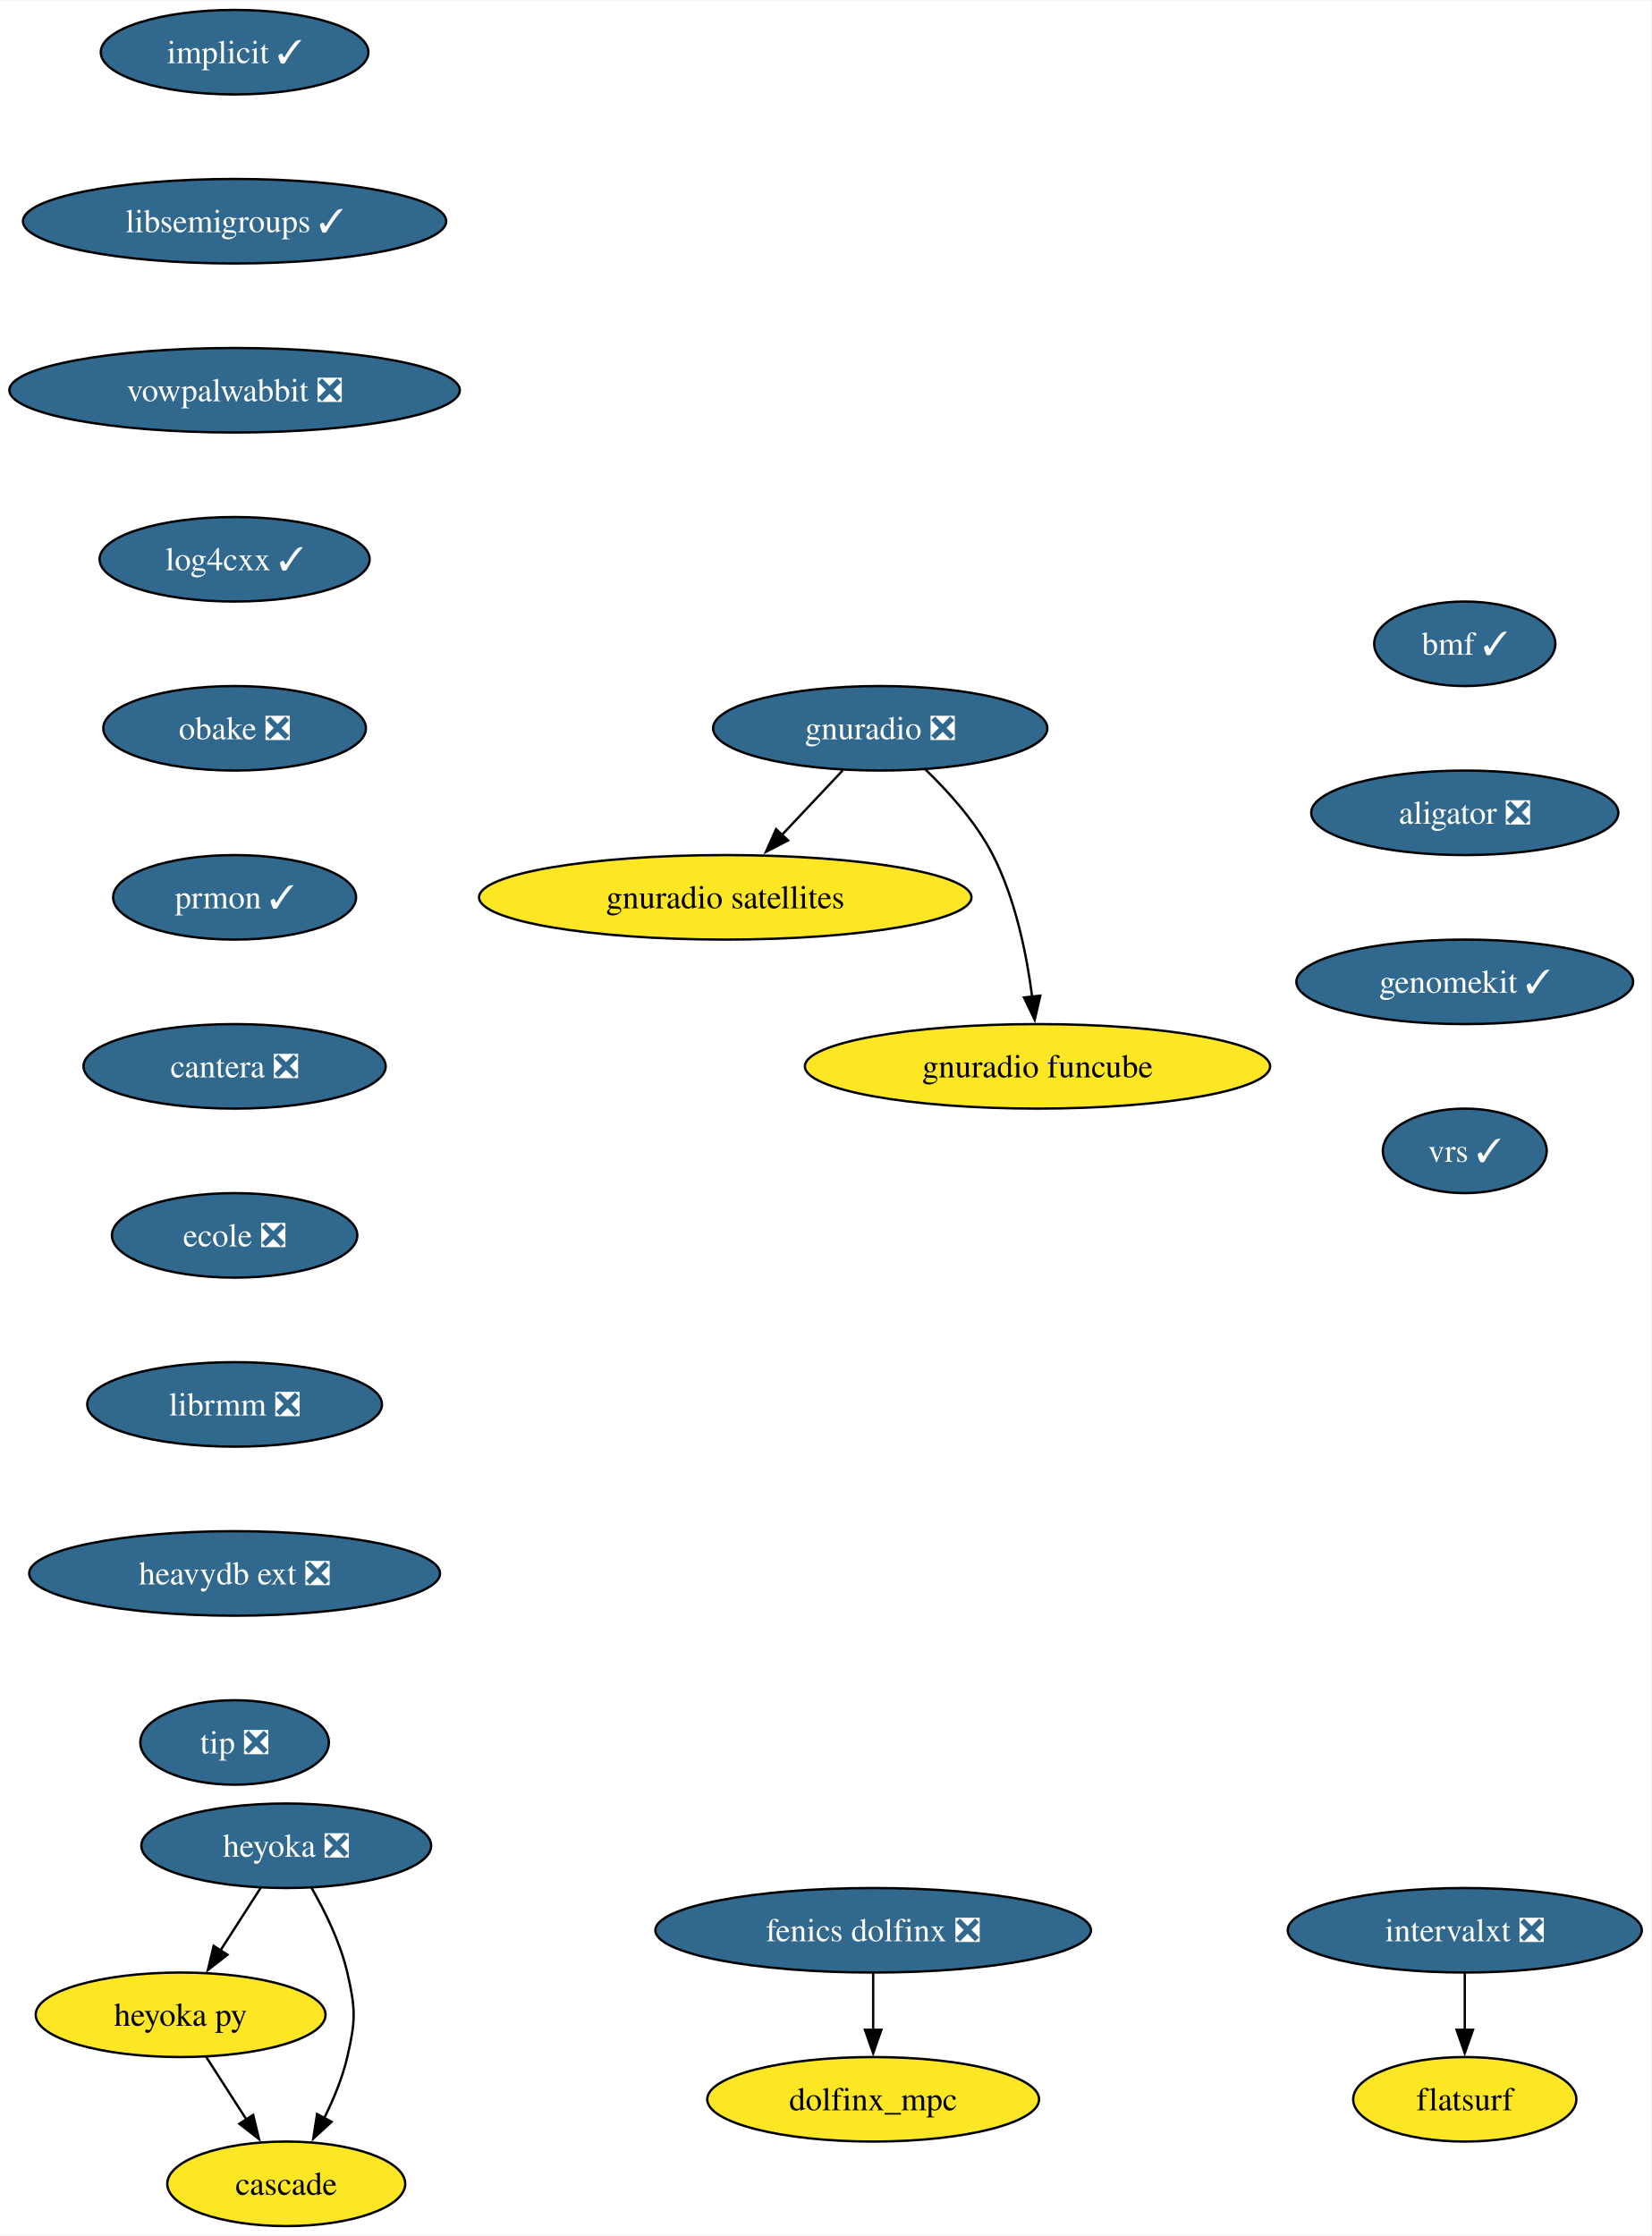
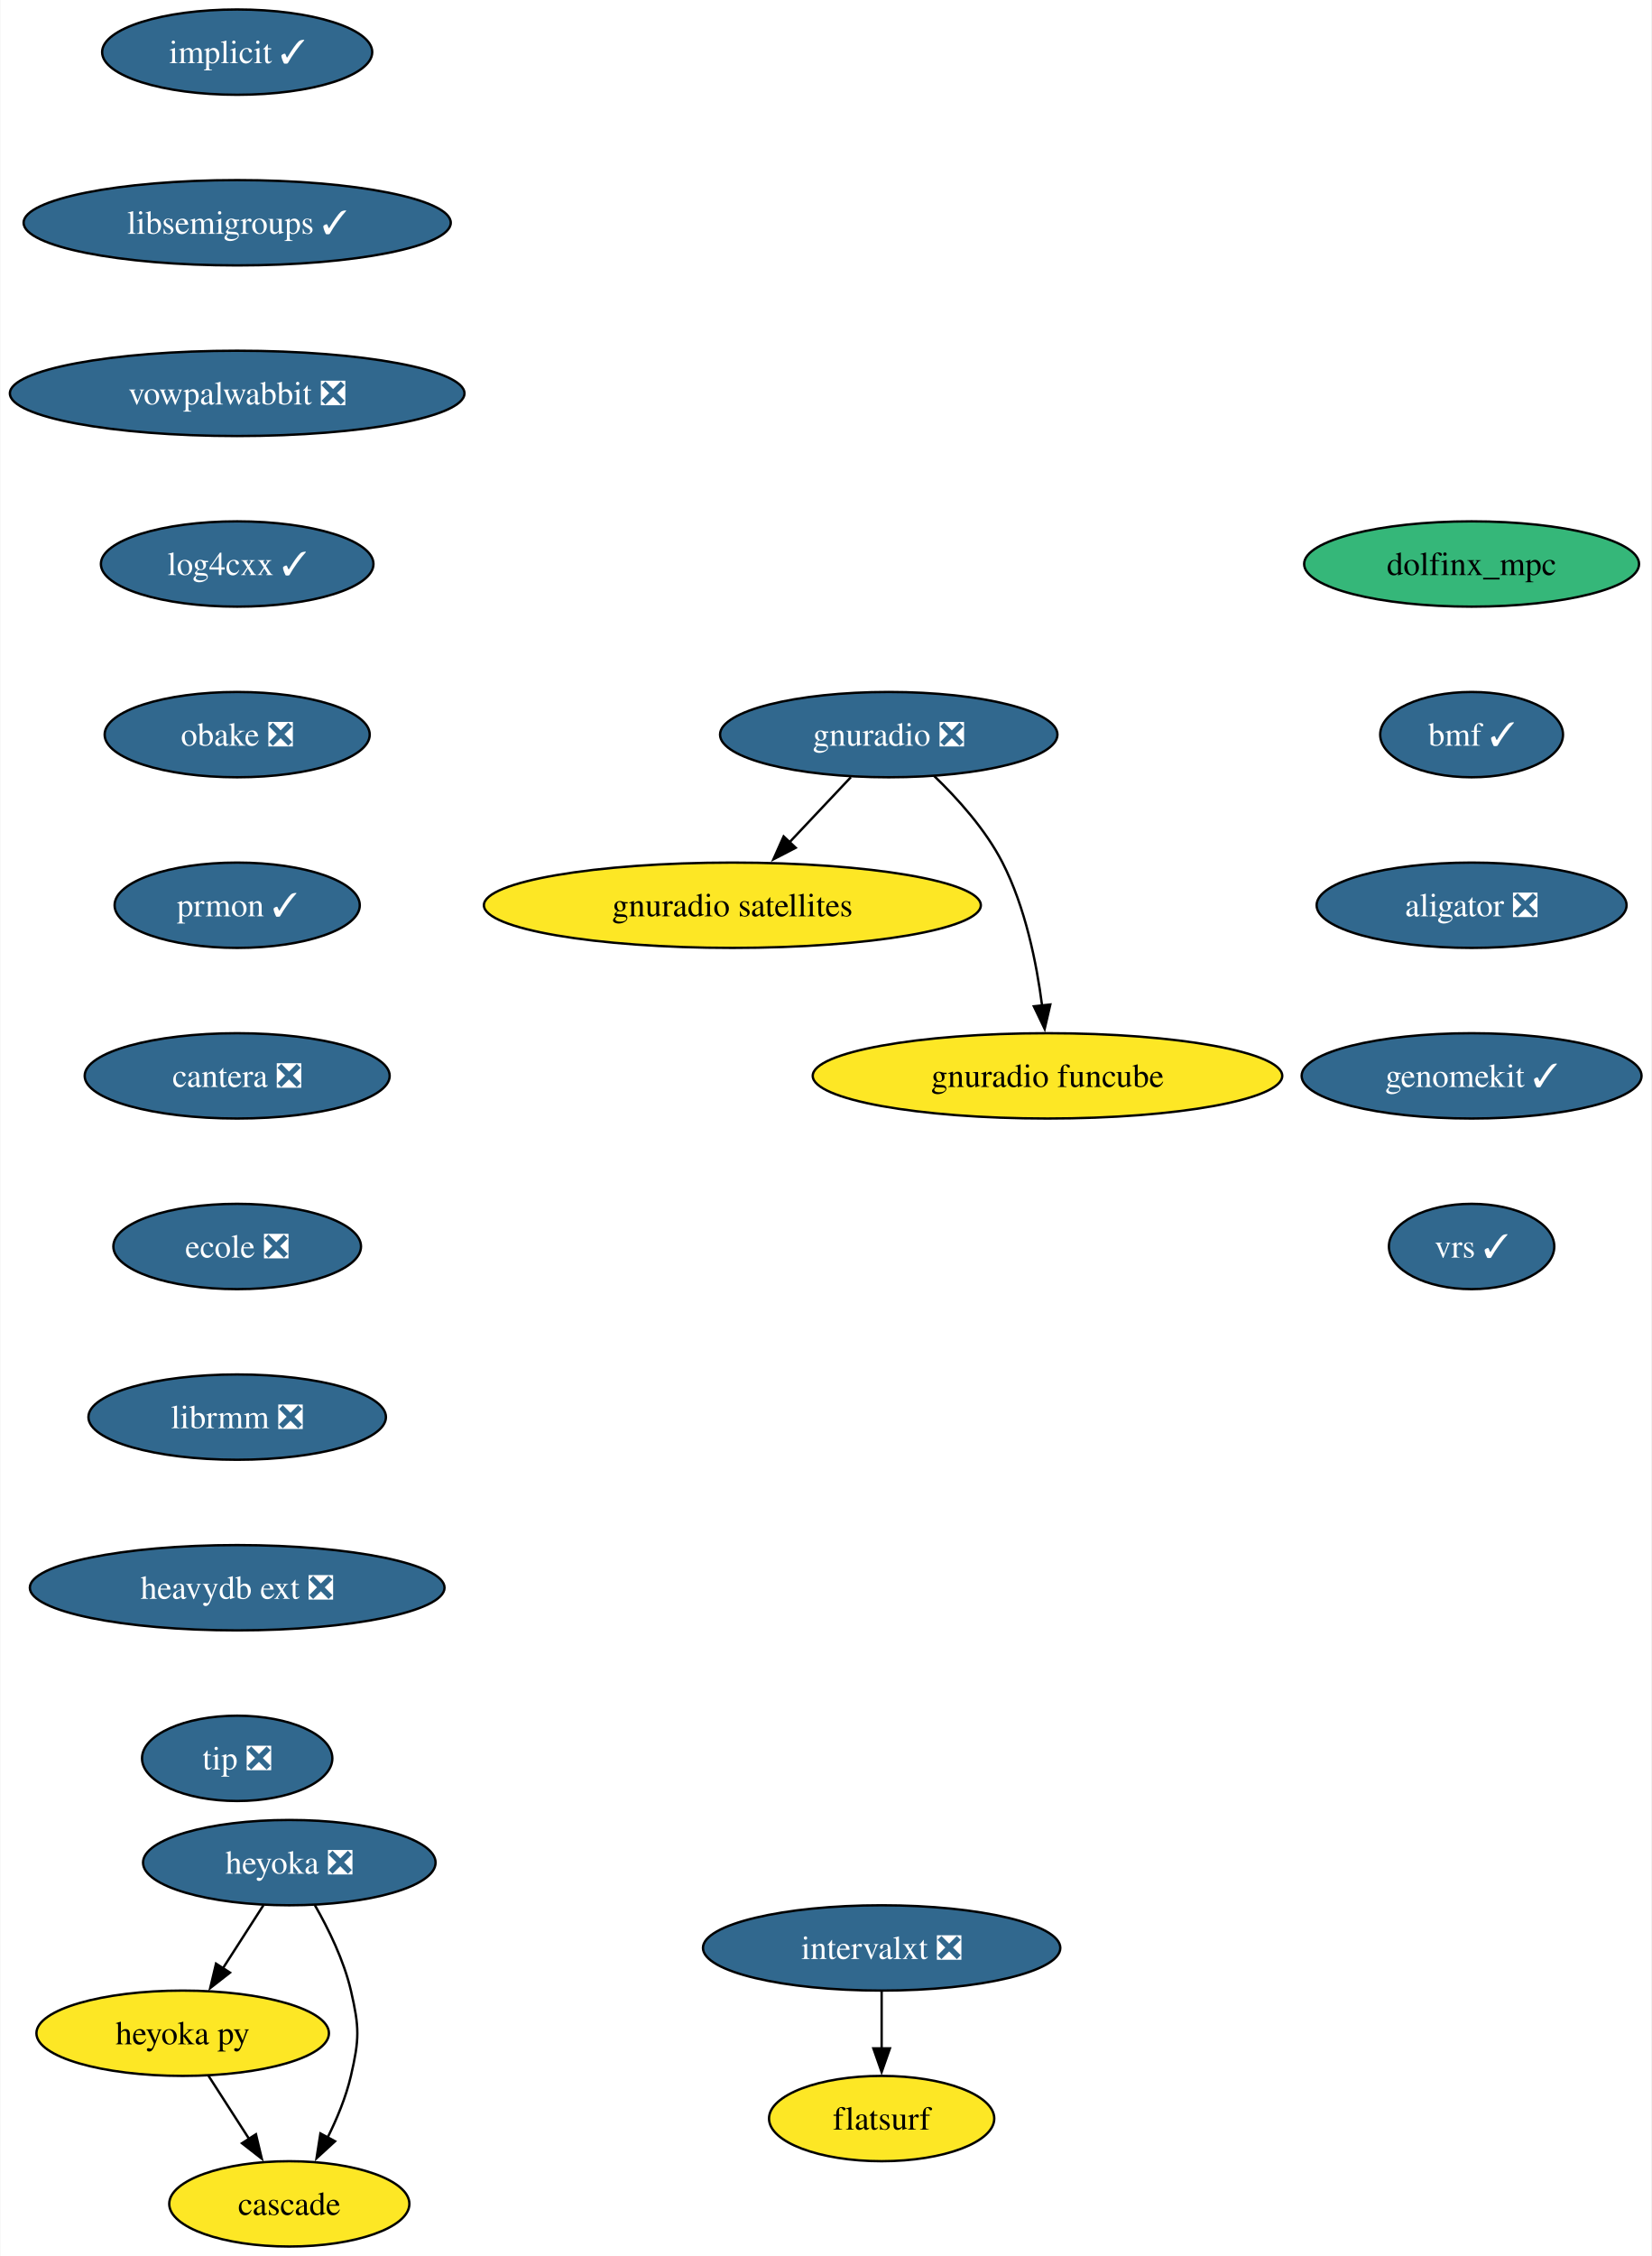
- <svg xmlns="http://www.w3.org/2000/svg" xmlns:xlink="http://www.w3.org/1999/xlink" width="703pt" height="952pt" viewBox="0.00 0.00 703.34 952.00">
+ <svg xmlns="http://www.w3.org/2000/svg" xmlns:xlink="http://www.w3.org/1999/xlink" width="697pt" height="952pt" viewBox="0.00 0.00 696.65 952.00">
  <g id="graph0" class="graph" transform="scale(1 1) rotate(0) translate(4 948)">
-     <polygon fill="white" stroke="none" points="-4,4 -4,-948 699.34,-948 699.34,4 -4,4" />
+     <polygon fill="white" stroke="none" points="-4,4 -4,-948 692.65,-948 692.65,4 -4,4" />
    <g id="node1" class="node">
      <g id="a_node1">
        <a xlink:href="https://github.com/conda-forge/implicit-feedstock/pull/105" xlink:title="implicit ✓">
          <ellipse fill="#31688e" stroke="black" cx="95.93" cy="-926" rx="57" ry="18" />
          <text text-anchor="middle" x="95.93" y="-921.33" font-family="Times,serif" font-size="14.00" fill="white">implicit ✓</text>
        </a>
      </g>
    </g>
    <g id="node2" class="node">
      <g id="a_node2">
        <a xlink:href="https://github.com/conda-forge/libsemigroups-feedstock/pull/85" xlink:title="libsemigroups ✓">
          <ellipse fill="#31688e" stroke="black" cx="95.93" cy="-854" rx="90.14" ry="18" />
          <text text-anchor="middle" x="95.93" y="-849.33" font-family="Times,serif" font-size="14.00" fill="white">libsemigroups ✓</text>
        </a>
      </g>
    </g>
    <g id="node3" class="node">
      <g id="a_node3">
        <a xlink:href="https://github.com/conda-forge/vowpalwabbit-feedstock/pull/89" xlink:title="vowpalwabbit ❎">
          <ellipse fill="#31688e" stroke="black" cx="95.93" cy="-782" rx="95.93" ry="18" />
          <text text-anchor="middle" x="95.93" y="-777.33" font-family="Times,serif" font-size="14.00" fill="white">vowpalwabbit ❎</text>
        </a>
      </g>
    </g>
    <g id="node4" class="node">
      <g id="a_node4">
        <a xlink:href="https://github.com/conda-forge/log4cxx-feedstock/pull/30" xlink:title="log4cxx ✓">
          <ellipse fill="#31688e" stroke="black" cx="95.93" cy="-710" rx="57.52" ry="18" />
          <text text-anchor="middle" x="95.93" y="-705.33" font-family="Times,serif" font-size="14.00" fill="white">log4cxx ✓</text>
        </a>
      </g>
    </g>
    <g id="node5" class="node">
      <g id="a_node5">
        <a xlink:href="https://github.com/conda-forge/obake-feedstock/pull/53" xlink:title="obake ❎">
          <ellipse fill="#31688e" stroke="black" cx="95.93" cy="-638" rx="55.94" ry="18" />
          <text text-anchor="middle" x="95.93" y="-633.33" font-family="Times,serif" font-size="14.00" fill="white">obake ❎</text>
        </a>
      </g>
    </g>
    <g id="node6" class="node">
      <g id="a_node6">
        <a xlink:href="https://github.com/conda-forge/prmon-feedstock/pull/30" xlink:title="prmon ✓">
          <ellipse fill="#31688e" stroke="black" cx="95.93" cy="-566" rx="51.74" ry="18" />
          <text text-anchor="middle" x="95.93" y="-561.33" font-family="Times,serif" font-size="14.00" fill="white">prmon ✓</text>
        </a>
      </g>
    </g>
    <g id="node10" class="node">
      <g id="a_node10">
        <a xlink:href="https://github.com/conda-forge/cantera-feedstock/pull/56" xlink:title="cantera ❎">
          <ellipse fill="#31688e" stroke="black" cx="95.93" cy="-494" rx="64.36" ry="18" />
          <text text-anchor="middle" x="95.93" y="-489.32" font-family="Times,serif" font-size="14.00" fill="white">cantera ❎</text>
        </a>
      </g>
    </g>
    <g id="node7" class="node">
      <g id="a_node7">
        <a xlink:href="https://github.com/conda-forge/gnuradio-feedstock/pull/296" xlink:title="gnuradio ❎">
          <ellipse fill="#31688e" stroke="black" cx="370.93" cy="-638" rx="71.2" ry="18" />
          <text text-anchor="middle" x="370.93" y="-633.33" font-family="Times,serif" font-size="14.00" fill="white">gnuradio ❎</text>
        </a>
      </g>
    </g>
    <g id="node8" class="node">
      <g id="a_node8">
        <a xlink:href="https://github.com/conda-forge/gnuradio-satellites-feedstock" xlink:title="gnuradio satellites">
          <ellipse fill="#fde725" stroke="black" cx="304.93" cy="-566" rx="104.87" ry="18" />
          <text text-anchor="middle" x="304.93" y="-561.33" font-family="Times,serif" font-size="14.00">gnuradio satellites</text>
        </a>
      </g>
    </g>
    <g id="edge6" class="edge">
      <path fill="none" stroke="black" d="M354.95,-620.05C347.12,-611.75 337.53,-601.58 328.86,-592.38" />
      <polygon fill="black" stroke="black" points="331.66,-590.25 322.25,-585.38 326.57,-595.05 331.66,-590.25" />
    </g>
    <g id="node9" class="node">
      <g id="a_node9">
        <a xlink:href="https://github.com/conda-forge/gnuradio-funcube-feedstock" xlink:title="gnuradio funcube">
          <ellipse fill="#fde725" stroke="black" cx="437.93" cy="-494" rx="99.08" ry="18" />
          <text text-anchor="middle" x="437.93" y="-489.32" font-family="Times,serif" font-size="14.00">gnuradio funcube</text>
        </a>
      </g>
    </g>
    <g id="edge7" class="edge">
      <path fill="none" stroke="black" d="M389.98,-620.65C400.06,-610.98 411.8,-597.92 418.93,-584 428.57,-565.17 433.32,-541.69 435.66,-523.58" />
      <polygon fill="black" stroke="black" points="439.12,-524.11 436.74,-513.79 432.17,-523.35 439.12,-524.11" />
    </g>
    <g id="node11" class="node">
      <g id="a_node11">
        <a xlink:href="https://github.com/conda-forge/ecole-feedstock/pull/45" xlink:title="ecole ❎">
          <ellipse fill="#31688e" stroke="black" cx="95.93" cy="-422" rx="52.26" ry="18" />
          <text text-anchor="middle" x="95.93" y="-417.32" font-family="Times,serif" font-size="14.00" fill="white">ecole ❎</text>
        </a>
      </g>
    </g>
    <g id="node15" class="node">
      <g id="a_node15">
        <a xlink:href="https://github.com/conda-forge/librmm-feedstock/pull/73" xlink:title="librmm ❎">
          <ellipse fill="#31688e" stroke="black" cx="95.93" cy="-350" rx="62.78" ry="18" />
          <text text-anchor="middle" x="95.93" y="-345.32" font-family="Times,serif" font-size="14.00" fill="white">librmm ❎</text>
        </a>
      </g>
    </g>
    <g id="node12" class="node">
      <g id="a_node12">
        <a xlink:href="https://github.com/conda-forge/heyoka-feedstock/pull/84" xlink:title="heyoka ❎">
          <ellipse fill="#31688e" stroke="black" cx="117.93" cy="-162" rx="61.73" ry="18" />
          <text text-anchor="middle" x="117.93" y="-157.32" font-family="Times,serif" font-size="14.00" fill="white">heyoka ❎</text>
        </a>
      </g>
    </g>
    <g id="node13" class="node">
      <g id="a_node13">
        <a xlink:href="https://github.com/conda-forge/heyoka.py-feedstock" xlink:title="heyoka py">
          <ellipse fill="#fde725" stroke="black" cx="72.93" cy="-90" rx="61.73" ry="18" />
          <text text-anchor="middle" x="72.93" y="-85.33" font-family="Times,serif" font-size="14.00">heyoka py</text>
        </a>
      </g>
    </g>
    <g id="edge10" class="edge">
      <path fill="none" stroke="black" d="M107.03,-144.05C101.89,-136.06 95.64,-126.33 89.9,-117.4" />
      <polygon fill="black" stroke="black" points="92.89,-115.58 84.54,-109.06 87,-119.37 92.89,-115.58" />
    </g>
    <g id="node14" class="node">
      <g id="a_node14">
        <a xlink:href="https://github.com/conda-forge/cascade-feedstock" xlink:title="cascade">
          <ellipse fill="#fde725" stroke="black" cx="117.93" cy="-18" rx="50.68" ry="18" />
          <text text-anchor="middle" x="117.93" y="-13.32" font-family="Times,serif" font-size="14.00">cascade</text>
        </a>
      </g>
    </g>
    <g id="edge11" class="edge">
      <path fill="none" stroke="black" d="M128.7,-144.08C134.46,-134.03 140.96,-120.78 143.93,-108 147.54,-92.41 147.54,-87.59 143.93,-72 141.87,-63.11 138.09,-54 134.05,-45.89" />
      <polygon fill="black" stroke="black" points="137.23,-44.41 129.42,-37.25 131.06,-47.72 137.23,-44.41" />
    </g>
    <g id="edge12" class="edge">
      <path fill="none" stroke="black" d="M83.82,-72.05C88.96,-64.06 95.21,-54.33 100.96,-45.4" />
      <polygon fill="black" stroke="black" points="103.85,-47.37 106.32,-37.06 97.96,-43.58 103.85,-47.37" />
    </g>
    <g id="node16" class="node">
      <g id="a_node16">
        <a xlink:href="https://github.com/conda-forge/heavydb-ext-feedstock/pull/85" xlink:title="heavydb ext ❎">
          <ellipse fill="#31688e" stroke="black" cx="95.93" cy="-278" rx="87.51" ry="18" />
          <text text-anchor="middle" x="95.93" y="-273.32" font-family="Times,serif" font-size="14.00" fill="white">heavydb ext ❎</text>
        </a>
      </g>
    </g>
-     <g id="node21" class="node">
-       <g id="a_node21">
+     <g id="node19" class="node">
+       <g id="a_node19">
        <a xlink:href="https://github.com/conda-forge/tip-feedstock/pull/40" xlink:title="tip ❎">
          <ellipse fill="#31688e" stroke="black" cx="95.93" cy="-206" rx="40.16" ry="18" />
          <text text-anchor="middle" x="95.93" y="-201.32" font-family="Times,serif" font-size="14.00" fill="white">tip ❎</text>
        </a>
      </g>
    </g>
    <g id="node17" class="node">
      <g id="a_node17">
        <a xlink:href="https://github.com/conda-forge/intervalxt-feedstock/pull/24" xlink:title="intervalxt ❎">
-           <ellipse fill="#31688e" stroke="black" cx="619.93" cy="-126" rx="75.41" ry="18" />
-           <text text-anchor="middle" x="619.93" y="-121.33" font-family="Times,serif" font-size="14.00" fill="white">intervalxt ❎</text>
+           <ellipse fill="#31688e" stroke="black" cx="367.93" cy="-126" rx="75.41" ry="18" />
+           <text text-anchor="middle" x="367.93" y="-121.33" font-family="Times,serif" font-size="14.00" fill="white">intervalxt ❎</text>
        </a>
      </g>
    </g>
    <g id="node18" class="node">
      <g id="a_node18">
        <a xlink:href="https://github.com/conda-forge/flatsurf-feedstock" xlink:title="flatsurf">
-           <ellipse fill="#fde725" stroke="black" cx="619.93" cy="-54" rx="47.53" ry="18" />
-           <text text-anchor="middle" x="619.93" y="-49.33" font-family="Times,serif" font-size="14.00">flatsurf</text>
+           <ellipse fill="#fde725" stroke="black" cx="367.93" cy="-54" rx="47.53" ry="18" />
+           <text text-anchor="middle" x="367.93" y="-49.33" font-family="Times,serif" font-size="14.00">flatsurf</text>
        </a>
      </g>
    </g>
    <g id="edge15" class="edge">
-       <path fill="none" stroke="black" d="M619.93,-107.7C619.93,-100.41 619.93,-91.73 619.93,-83.54" />
-       <polygon fill="black" stroke="black" points="623.43,-83.62 619.93,-73.62 616.43,-83.62 623.43,-83.62" />
-     </g>
-     <g id="node19" class="node">
-       <g id="a_node19">
-         <a xlink:href="https://github.com/conda-forge/fenics-dolfinx-feedstock/pull/106" xlink:title="fenics dolfinx ❎">
-           <ellipse fill="#31688e" stroke="black" cx="367.93" cy="-126" rx="92.77" ry="18" />
-           <text text-anchor="middle" x="367.93" y="-121.33" font-family="Times,serif" font-size="14.00" fill="white">fenics dolfinx ❎</text>
-         </a>
-       </g>
+       <path fill="none" stroke="black" d="M367.93,-107.7C367.93,-100.41 367.93,-91.73 367.93,-83.54" />
+       <polygon fill="black" stroke="black" points="371.43,-83.62 367.93,-73.62 364.43,-83.62 371.43,-83.62" />
    </g>
    <g id="node20" class="node">
      <g id="a_node20">
        <a xlink:href="https://github.com/conda-forge/dolfinx_mpc-feedstock" xlink:title="dolfinx_mpc">
-           <ellipse fill="#fde725" stroke="black" cx="367.93" cy="-54" rx="70.68" ry="18" />
-           <text text-anchor="middle" x="367.93" y="-49.33" font-family="Times,serif" font-size="14.00">dolfinx_mpc</text>
-         </a>
-       </g>
-     </g>
-     <g id="edge16" class="edge">
-       <path fill="none" stroke="black" d="M367.93,-107.7C367.93,-100.41 367.93,-91.73 367.93,-83.54" />
-       <polygon fill="black" stroke="black" points="371.43,-83.62 367.93,-73.62 364.43,-83.62 371.43,-83.62" />
+           <ellipse fill="#35b779" stroke="black" cx="616.93" cy="-710" rx="70.68" ry="18" />
+           <text text-anchor="middle" x="616.93" y="-705.33" font-family="Times,serif" font-size="14.00">dolfinx_mpc</text>
+         </a>
+       </g>
+     </g>
+     <g id="node21" class="node">
+       <g id="a_node21">
+         <a xlink:href="https://github.com/conda-forge/bmf-feedstock/pull/35" xlink:title="bmf ✓">
+           <ellipse fill="#31688e" stroke="black" cx="616.93" cy="-638" rx="38.58" ry="18" />
+           <text text-anchor="middle" x="616.93" y="-633.33" font-family="Times,serif" font-size="14.00" fill="white">bmf ✓</text>
+         </a>
+       </g>
    </g>
    <g id="node22" class="node">
      <g id="a_node22">
-         <a xlink:href="https://github.com/conda-forge/bmf-feedstock/pull/35" xlink:title="bmf ✓">
-           <ellipse fill="#31688e" stroke="black" cx="619.93" cy="-674" rx="38.58" ry="18" />
-           <text text-anchor="middle" x="619.93" y="-669.33" font-family="Times,serif" font-size="14.00" fill="white">bmf ✓</text>
+         <a xlink:href="https://github.com/conda-forge/aligator-feedstock/pull/46" xlink:title="aligator ❎">
+           <ellipse fill="#31688e" stroke="black" cx="616.93" cy="-566" rx="65.41" ry="18" />
+           <text text-anchor="middle" x="616.93" y="-561.33" font-family="Times,serif" font-size="14.00" fill="white">aligator ❎</text>
        </a>
      </g>
    </g>
    <g id="node23" class="node">
      <g id="a_node23">
-         <a xlink:href="https://github.com/conda-forge/aligator-feedstock/pull/46" xlink:title="aligator ❎">
-           <ellipse fill="#31688e" stroke="black" cx="619.93" cy="-602" rx="65.41" ry="18" />
-           <text text-anchor="middle" x="619.93" y="-597.33" font-family="Times,serif" font-size="14.00" fill="white">aligator ❎</text>
+         <a xlink:href="https://github.com/conda-forge/genomekit-feedstock/pull/66" xlink:title="genomekit ✓">
+           <ellipse fill="#31688e" stroke="black" cx="616.93" cy="-494" rx="71.73" ry="18" />
+           <text text-anchor="middle" x="616.93" y="-489.32" font-family="Times,serif" font-size="14.00" fill="white">genomekit ✓</text>
        </a>
      </g>
    </g>
    <g id="node24" class="node">
      <g id="a_node24">
-         <a xlink:href="https://github.com/conda-forge/genomekit-feedstock/pull/66" xlink:title="genomekit ✓">
-           <ellipse fill="#31688e" stroke="black" cx="619.93" cy="-530" rx="71.73" ry="18" />
-           <text text-anchor="middle" x="619.93" y="-525.33" font-family="Times,serif" font-size="14.00" fill="white">genomekit ✓</text>
-         </a>
-       </g>
-     </g>
-     <g id="node25" class="node">
-       <g id="a_node25">
        <a xlink:href="https://github.com/conda-forge/vrs-feedstock/pull/12" xlink:title="vrs ✓">
-           <ellipse fill="#31688e" stroke="black" cx="619.93" cy="-458" rx="34.9" ry="18" />
-           <text text-anchor="middle" x="619.93" y="-453.32" font-family="Times,serif" font-size="14.00" fill="white">vrs ✓</text>
+           <ellipse fill="#31688e" stroke="black" cx="616.93" cy="-422" rx="34.9" ry="18" />
+           <text text-anchor="middle" x="616.93" y="-417.32" font-family="Times,serif" font-size="14.00" fill="white">vrs ✓</text>
        </a>
      </g>
    </g>
  </g>
</svg>
